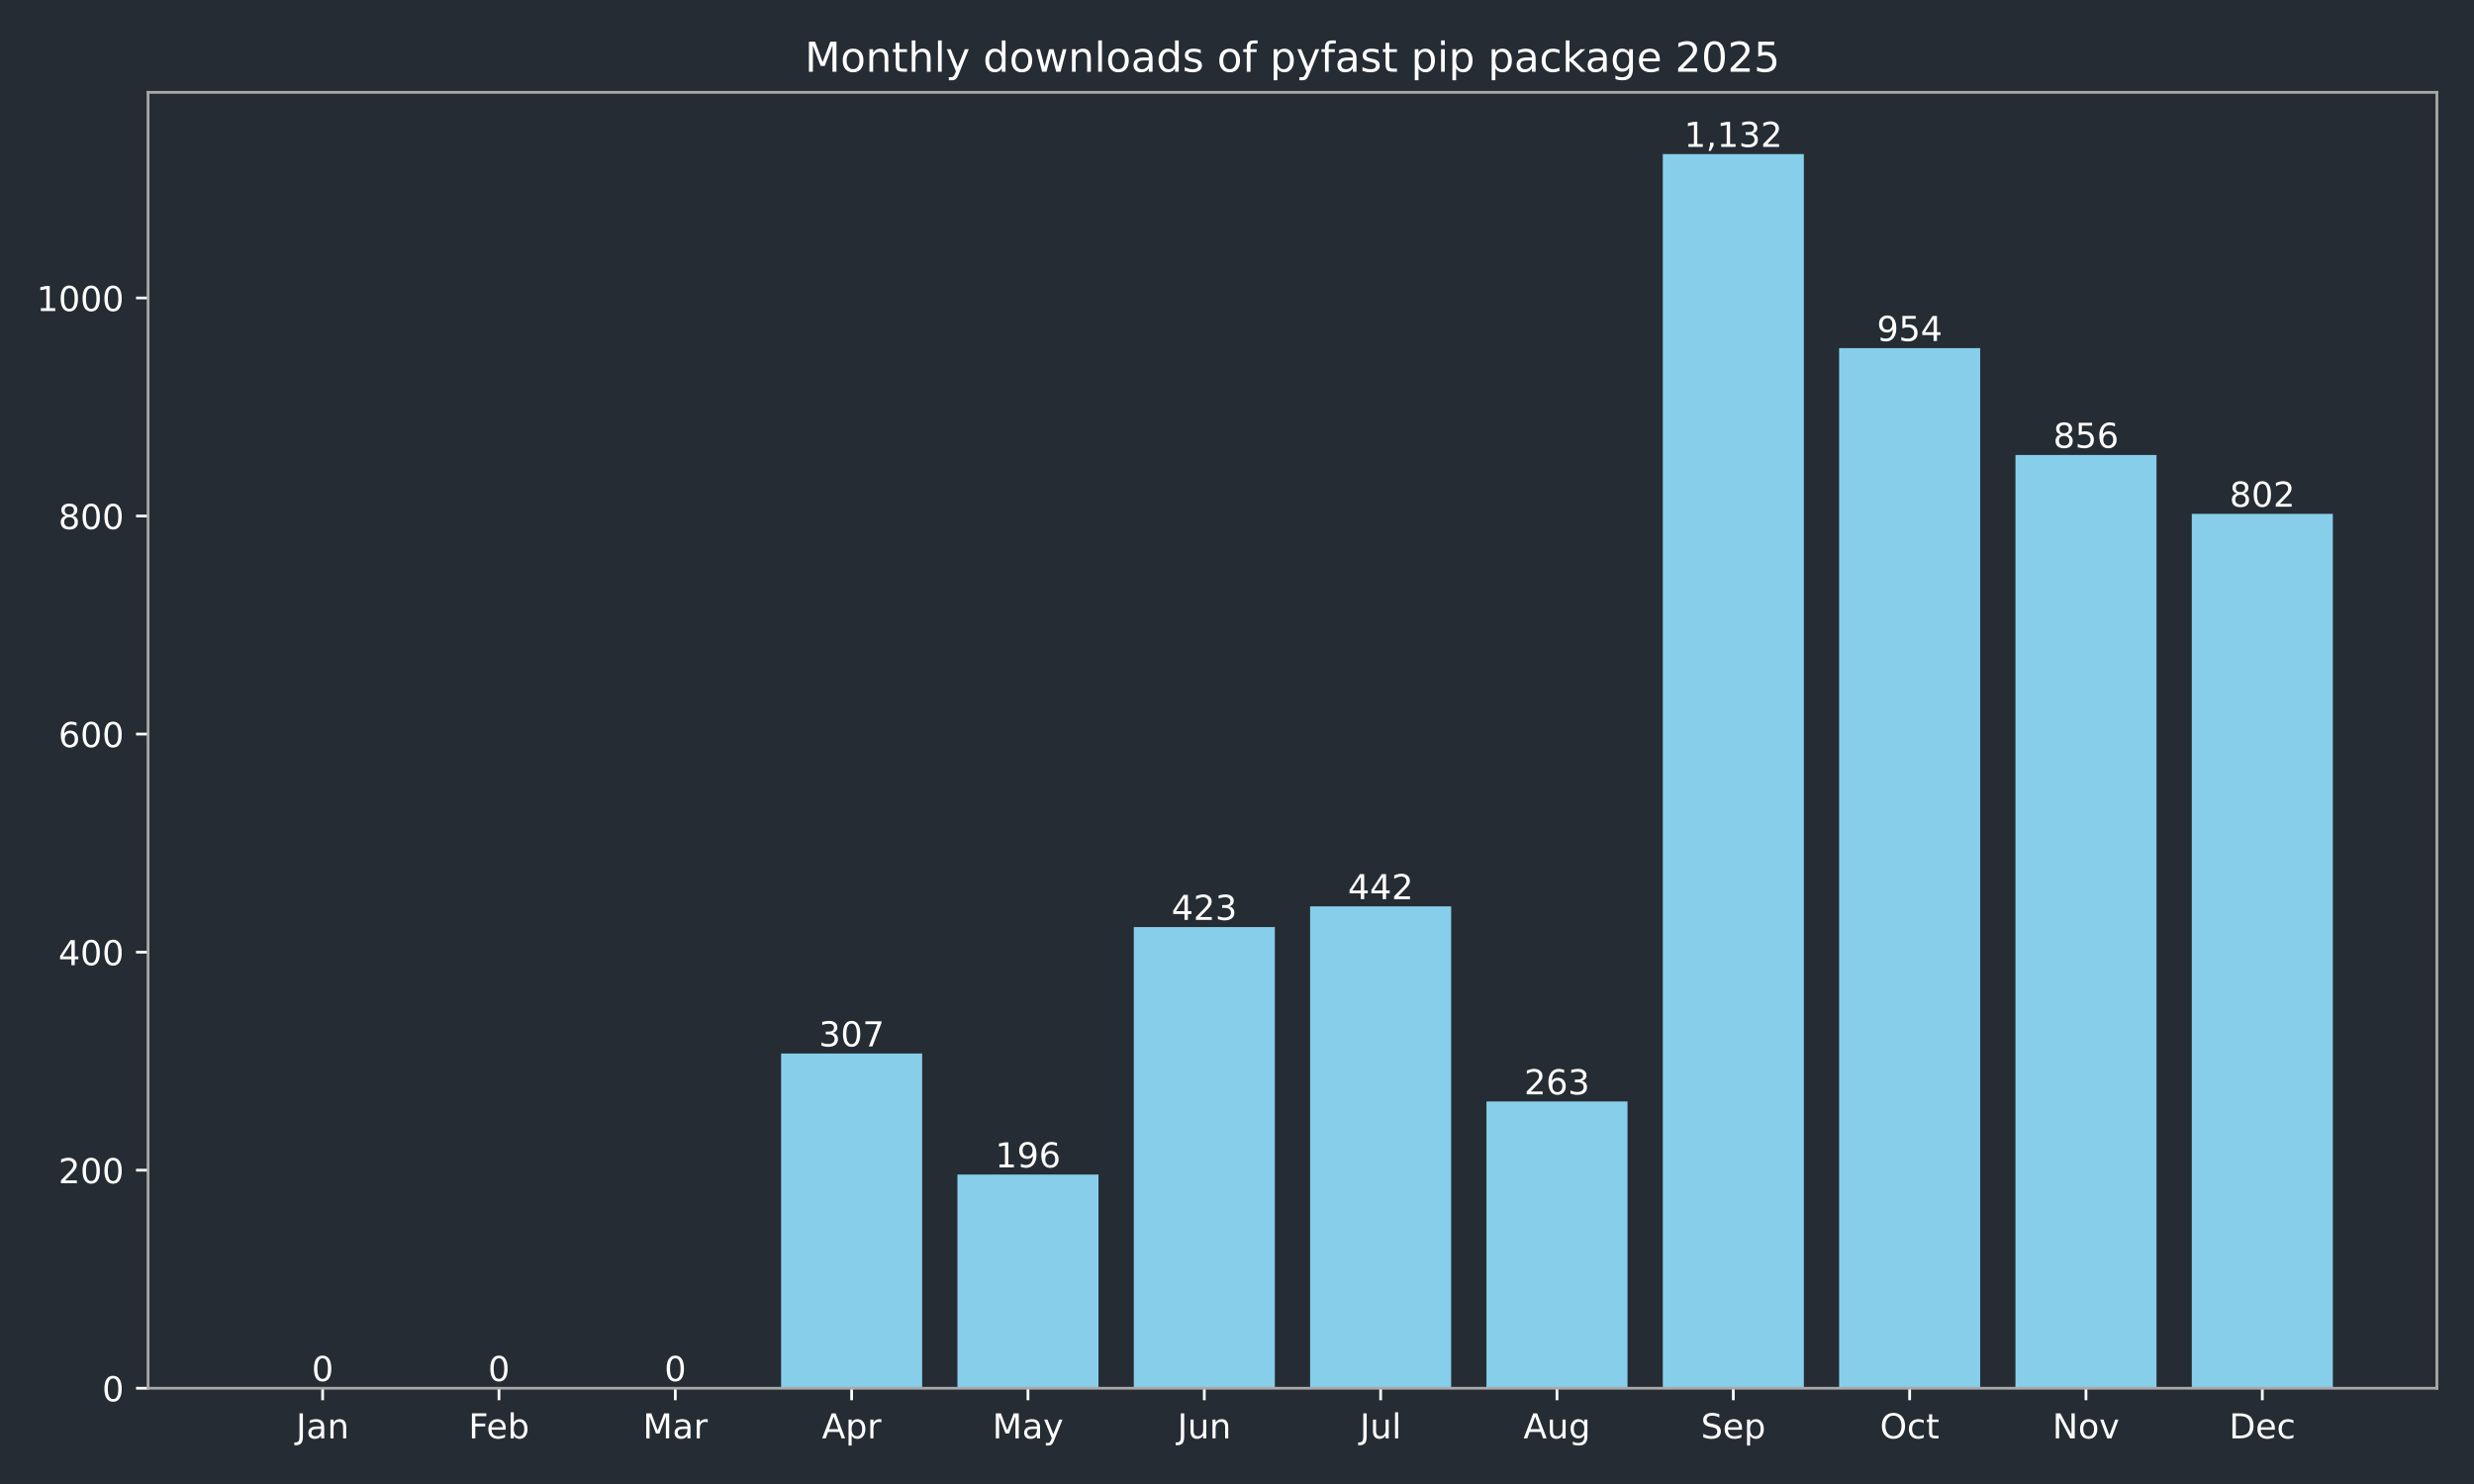
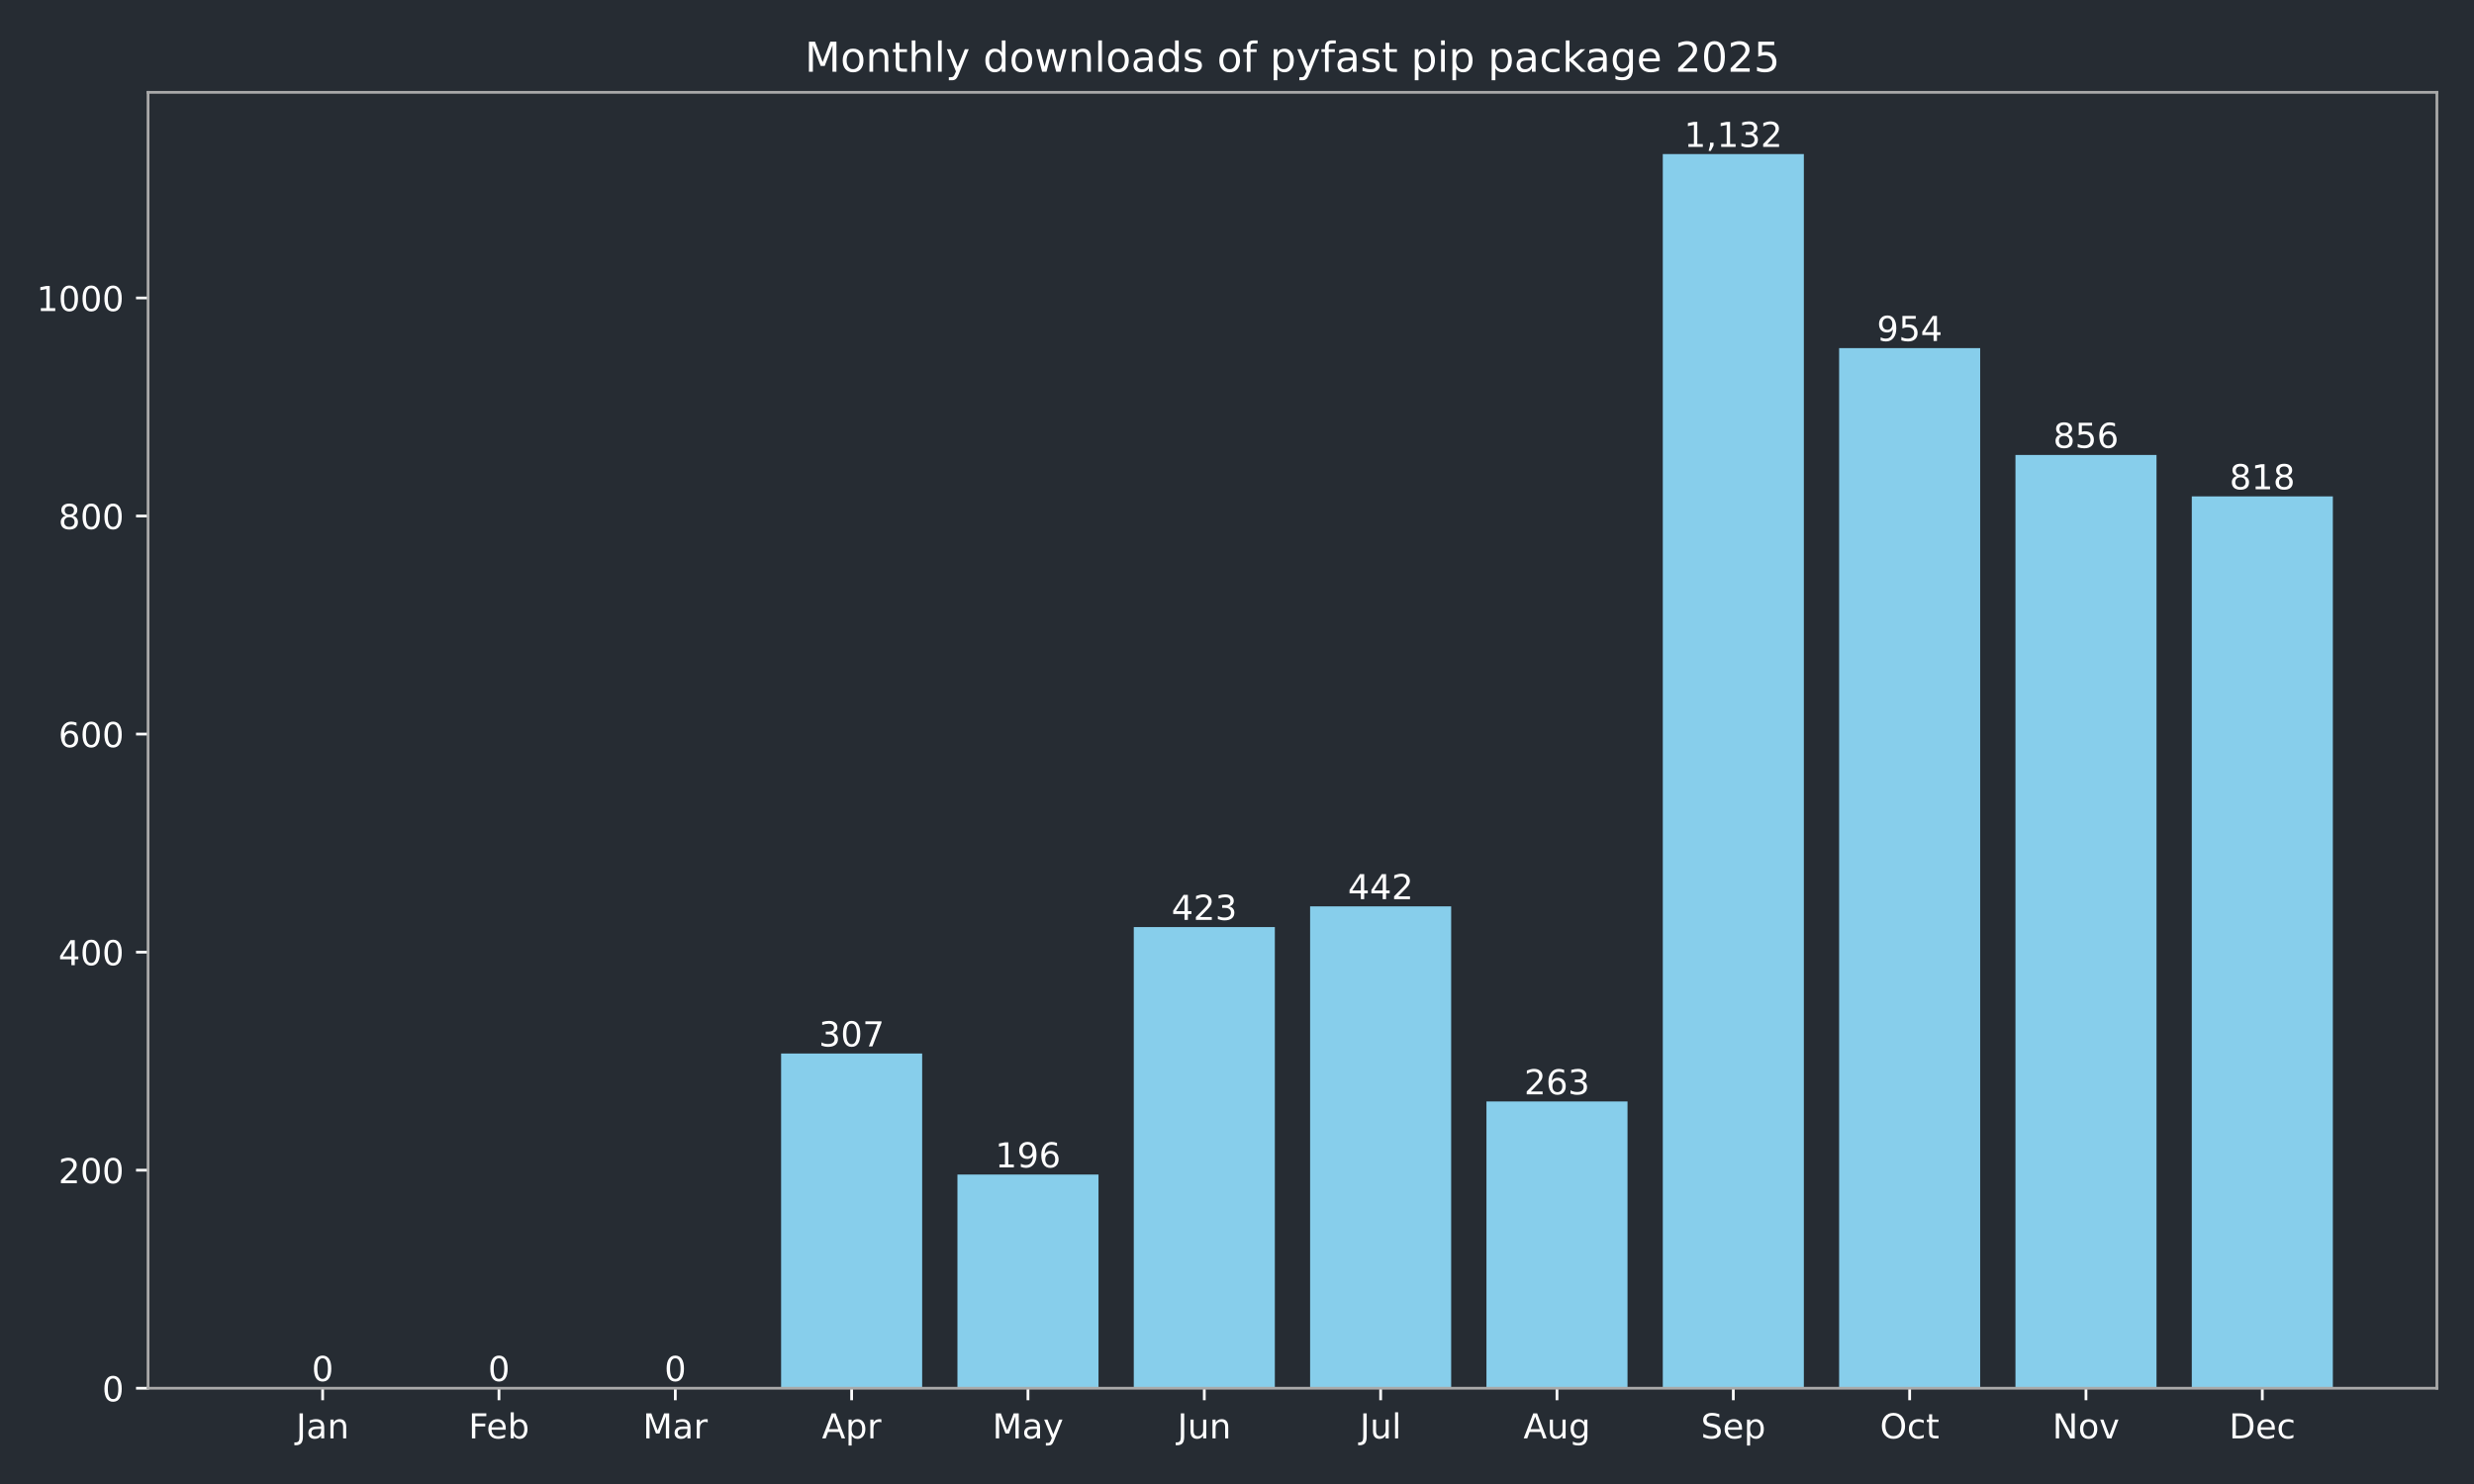
<svg xmlns="http://www.w3.org/2000/svg" xmlns:xlink="http://www.w3.org/1999/xlink" width="720pt" height="432pt" viewBox="0 0 720 432" version="1.1">
  <defs>
    <style type="text/css">*{stroke-linejoin: round; stroke-linecap: butt}</style>
  </defs>
  <g id="figure_1">
    <g id="patch_1">
      <path d="M 0 432  L 720 432  L 720 0  L 0 0  z " style="fill: #262c33" />
    </g>
    <g id="axes_1">
      <g id="patch_2">
        <path d="M 43.09 404.12  L 709.2 404.12  L 709.2 26.88  L 43.09 26.88  z " style="fill: #262c33" />
      </g>
      <g id="patch_3">
-         <path d="M 73.368 404.12  L 114.422 404.12  L 114.422 404.12  L 73.368 404.12  z " clip-path="url(#pf2324f46f2)" style="fill: #87ceeb" />
+         <path d="M 73.368 404.12  L 114.422 404.12  L 114.422 404.12  L 73.368 404.12  z " clip-path="url(#pce5c1bd20a)" style="fill: #87ceeb" />
      </g>
      <g id="patch_4">
-         <path d="M 124.686 404.12  L 165.74 404.12  L 165.74 404.12  L 124.686 404.12  z " clip-path="url(#pf2324f46f2)" style="fill: #87ceeb" />
+         <path d="M 124.686 404.12  L 165.74 404.12  L 165.74 404.12  L 124.686 404.12  z " clip-path="url(#pce5c1bd20a)" style="fill: #87ceeb" />
      </g>
      <g id="patch_5">
-         <path d="M 176.004 404.12  L 217.059 404.12  L 217.059 404.12  L 176.004 404.12  z " clip-path="url(#pf2324f46f2)" style="fill: #87ceeb" />
+         <path d="M 176.004 404.12  L 217.059 404.12  L 217.059 404.12  L 176.004 404.12  z " clip-path="url(#pce5c1bd20a)" style="fill: #87ceeb" />
      </g>
      <g id="patch_6">
-         <path d="M 227.322 404.12  L 268.377 404.12  L 268.377 306.684  L 227.322 306.684  z " clip-path="url(#pf2324f46f2)" style="fill: #87ceeb" />
+         <path d="M 227.322 404.12  L 268.377 404.12  L 268.377 306.684  L 227.322 306.684  z " clip-path="url(#pce5c1bd20a)" style="fill: #87ceeb" />
      </g>
      <g id="patch_7">
-         <path d="M 278.64 404.12  L 319.695 404.12  L 319.695 341.913  L 278.64 341.913  z " clip-path="url(#pf2324f46f2)" style="fill: #87ceeb" />
+         <path d="M 278.64 404.12  L 319.695 404.12  L 319.695 341.913  L 278.64 341.913  z " clip-path="url(#pce5c1bd20a)" style="fill: #87ceeb" />
      </g>
      <g id="patch_8">
-         <path d="M 329.959 404.12  L 371.013 404.12  L 371.013 269.868  L 329.959 269.868  z " clip-path="url(#pf2324f46f2)" style="fill: #87ceeb" />
+         <path d="M 329.959 404.12  L 371.013 404.12  L 371.013 269.868  L 329.959 269.868  z " clip-path="url(#pce5c1bd20a)" style="fill: #87ceeb" />
      </g>
      <g id="patch_9">
-         <path d="M 381.277 404.12  L 422.331 404.12  L 422.331 263.837  L 381.277 263.837  z " clip-path="url(#pf2324f46f2)" style="fill: #87ceeb" />
+         <path d="M 381.277 404.12  L 422.331 404.12  L 422.331 263.837  L 381.277 263.837  z " clip-path="url(#pce5c1bd20a)" style="fill: #87ceeb" />
      </g>
      <g id="patch_10">
-         <path d="M 432.595 404.12  L 473.65 404.12  L 473.65 320.649  L 432.595 320.649  z " clip-path="url(#pf2324f46f2)" style="fill: #87ceeb" />
+         <path d="M 432.595 404.12  L 473.65 404.12  L 473.65 320.649  L 432.595 320.649  z " clip-path="url(#pce5c1bd20a)" style="fill: #87ceeb" />
      </g>
      <g id="patch_11">
-         <path d="M 483.913 404.12  L 524.968 404.12  L 524.968 44.844  L 483.913 44.844  z " clip-path="url(#pf2324f46f2)" style="fill: #87ceeb" />
+         <path d="M 483.913 404.12  L 524.968 404.12  L 524.968 44.844  L 483.913 44.844  z " clip-path="url(#pce5c1bd20a)" style="fill: #87ceeb" />
      </g>
      <g id="patch_12">
-         <path d="M 535.231 404.12  L 576.286 404.12  L 576.286 101.338  L 535.231 101.338  z " clip-path="url(#pf2324f46f2)" style="fill: #87ceeb" />
+         <path d="M 535.231 404.12  L 576.286 404.12  L 576.286 101.338  L 535.231 101.338  z " clip-path="url(#pce5c1bd20a)" style="fill: #87ceeb" />
      </g>
      <g id="patch_13">
-         <path d="M 586.55 404.12  L 627.604 404.12  L 627.604 132.441  L 586.55 132.441  z " clip-path="url(#pf2324f46f2)" style="fill: #87ceeb" />
+         <path d="M 586.55 404.12  L 627.604 404.12  L 627.604 132.441  L 586.55 132.441  z " clip-path="url(#pce5c1bd20a)" style="fill: #87ceeb" />
      </g>
      <g id="patch_14">
-         <path d="M 637.868 404.12  L 678.922 404.12  L 678.922 149.58  L 637.868 149.58  z " clip-path="url(#pf2324f46f2)" style="fill: #87ceeb" />
+         <path d="M 637.868 404.12  L 678.922 404.12  L 678.922 144.502  L 637.868 144.502  z " clip-path="url(#pce5c1bd20a)" style="fill: #87ceeb" />
      </g>
      <g id="matplotlib.axis_1">
        <g id="xtick_1">
          <g id="line2d_1">
            <defs>
-               <path id="md613212a11" d="M 0 0  L 0 3.5  " style="stroke: #ffffff; stroke-width: 0.8" />
+               <path id="mf1050c927e" d="M 0 0  L 0 3.5  " style="stroke: #ffffff; stroke-width: 0.8" />
            </defs>
            <g>
-               <use xlink:href="#md613212a11" x="93.895" y="404.12" style="fill: #ffffff; stroke: #ffffff; stroke-width: 0.8" />
+               <use xlink:href="#mf1050c927e" x="93.895" y="404.12" style="fill: #ffffff; stroke: #ffffff; stroke-width: 0.8" />
            </g>
          </g>
          <g id="text_1">
            <g style="fill: #ffffff" transform="translate(86.18719 418.7184) scale(0.1 -0.1)">
              <defs>
                <path id="DejaVuSans-4a" d="M 628 4666  L 1259 4666  L 1259 325  Q 1259 -519 939 -900  Q 619 -1281 -91 -1281  L -331 -1281  L -331 -750  L -134 -750  Q 284 -750 456 -515  Q 628 -281 628 325  L 628 4666  z " transform="scale(0.015625)" />
                <path id="DejaVuSans-61" d="M 2194 1759  Q 1497 1759 1228 1600  Q 959 1441 959 1056  Q 959 750 1161 570  Q 1363 391 1709 391  Q 2188 391 2477 730  Q 2766 1069 2766 1631  L 2766 1759  L 2194 1759  z M 3341 1997  L 3341 0  L 2766 0  L 2766 531  Q 2569 213 2275 61  Q 1981 -91 1556 -91  Q 1019 -91 701 211  Q 384 513 384 1019  Q 384 1609 779 1909  Q 1175 2209 1959 2209  L 2766 2209  L 2766 2266  Q 2766 2663 2505 2880  Q 2244 3097 1772 3097  Q 1472 3097 1187 3025  Q 903 2953 641 2809  L 641 3341  Q 956 3463 1253 3523  Q 1550 3584 1831 3584  Q 2591 3584 2966 3190  Q 3341 2797 3341 1997  z " transform="scale(0.015625)" />
                <path id="DejaVuSans-6e" d="M 3513 2113  L 3513 0  L 2938 0  L 2938 2094  Q 2938 2591 2744 2837  Q 2550 3084 2163 3084  Q 1697 3084 1428 2787  Q 1159 2491 1159 1978  L 1159 0  L 581 0  L 581 3500  L 1159 3500  L 1159 2956  Q 1366 3272 1645 3428  Q 1925 3584 2291 3584  Q 2894 3584 3203 3211  Q 3513 2838 3513 2113  z " transform="scale(0.015625)" />
              </defs>
              <use xlink:href="#DejaVuSans-4a" />
              <use xlink:href="#DejaVuSans-61" transform="translate(29.49219 0)" />
              <use xlink:href="#DejaVuSans-6e" transform="translate(90.77148 0)" />
            </g>
          </g>
        </g>
        <g id="xtick_2">
          <g id="line2d_2">
            <g>
-               <use xlink:href="#md613212a11" x="145.213" y="404.12" style="fill: #ffffff; stroke: #ffffff; stroke-width: 0.8" />
+               <use xlink:href="#mf1050c927e" x="145.213" y="404.12" style="fill: #ffffff; stroke: #ffffff; stroke-width: 0.8" />
            </g>
          </g>
          <g id="text_2">
            <g style="fill: #ffffff" transform="translate(136.3616 418.7184) scale(0.1 -0.1)">
              <defs>
                <path id="DejaVuSans-46" d="M 628 4666  L 3309 4666  L 3309 4134  L 1259 4134  L 1259 2759  L 3109 2759  L 3109 2228  L 1259 2228  L 1259 0  L 628 0  L 628 4666  z " transform="scale(0.015625)" />
                <path id="DejaVuSans-65" d="M 3597 1894  L 3597 1613  L 953 1613  Q 991 1019 1311 708  Q 1631 397 2203 397  Q 2534 397 2845 478  Q 3156 559 3463 722  L 3463 178  Q 3153 47 2828 -22  Q 2503 -91 2169 -91  Q 1331 -91 842 396  Q 353 884 353 1716  Q 353 2575 817 3079  Q 1281 3584 2069 3584  Q 2775 3584 3186 3129  Q 3597 2675 3597 1894  z M 3022 2063  Q 3016 2534 2758 2815  Q 2500 3097 2075 3097  Q 1594 3097 1305 2825  Q 1016 2553 972 2059  L 3022 2063  z " transform="scale(0.015625)" />
                <path id="DejaVuSans-62" d="M 3116 1747  Q 3116 2381 2855 2742  Q 2594 3103 2138 3103  Q 1681 3103 1420 2742  Q 1159 2381 1159 1747  Q 1159 1113 1420 752  Q 1681 391 2138 391  Q 2594 391 2855 752  Q 3116 1113 3116 1747  z M 1159 2969  Q 1341 3281 1617 3432  Q 1894 3584 2278 3584  Q 2916 3584 3314 3078  Q 3713 2572 3713 1747  Q 3713 922 3314 415  Q 2916 -91 2278 -91  Q 1894 -91 1617 61  Q 1341 213 1159 525  L 1159 0  L 581 0  L 581 4863  L 1159 4863  L 1159 2969  z " transform="scale(0.015625)" />
              </defs>
              <use xlink:href="#DejaVuSans-46" />
              <use xlink:href="#DejaVuSans-65" transform="translate(52.01953 0)" />
              <use xlink:href="#DejaVuSans-62" transform="translate(113.543 0)" />
            </g>
          </g>
        </g>
        <g id="xtick_3">
          <g id="line2d_3">
            <g>
-               <use xlink:href="#md613212a11" x="196.531" y="404.12" style="fill: #ffffff; stroke: #ffffff; stroke-width: 0.8" />
+               <use xlink:href="#mf1050c927e" x="196.531" y="404.12" style="fill: #ffffff; stroke: #ffffff; stroke-width: 0.8" />
            </g>
          </g>
          <g id="text_3">
            <g style="fill: #ffffff" transform="translate(187.0978 418.7184) scale(0.1 -0.1)">
              <defs>
                <path id="DejaVuSans-4d" d="M 628 4666  L 1569 4666  L 2759 1491  L 3956 4666  L 4897 4666  L 4897 0  L 4281 0  L 4281 4097  L 3078 897  L 2444 897  L 1241 4097  L 1241 0  L 628 0  L 628 4666  z " transform="scale(0.015625)" />
                <path id="DejaVuSans-72" d="M 2631 2963  Q 2534 3019 2420 3045  Q 2306 3072 2169 3072  Q 1681 3072 1420 2755  Q 1159 2438 1159 1844  L 1159 0  L 581 0  L 581 3500  L 1159 3500  L 1159 2956  Q 1341 3275 1631 3429  Q 1922 3584 2338 3584  Q 2397 3584 2469 3576  Q 2541 3569 2628 3553  L 2631 2963  z " transform="scale(0.015625)" />
              </defs>
              <use xlink:href="#DejaVuSans-4d" />
              <use xlink:href="#DejaVuSans-61" transform="translate(86.2793 0)" />
              <use xlink:href="#DejaVuSans-72" transform="translate(147.5586 0)" />
            </g>
          </g>
        </g>
        <g id="xtick_4">
          <g id="line2d_4">
            <g>
-               <use xlink:href="#md613212a11" x="247.85" y="404.12" style="fill: #ffffff; stroke: #ffffff; stroke-width: 0.8" />
+               <use xlink:href="#mf1050c927e" x="247.85" y="404.12" style="fill: #ffffff; stroke: #ffffff; stroke-width: 0.8" />
            </g>
          </g>
          <g id="text_4">
            <g style="fill: #ffffff" transform="translate(239.1995 418.7184) scale(0.1 -0.1)">
              <defs>
                <path id="DejaVuSans-41" d="M 2188 4044  L 1331 1722  L 3047 1722  L 2188 4044  z M 1831 4666  L 2547 4666  L 4325 0  L 3669 0  L 3244 1197  L 1141 1197  L 716 0  L 50 0  L 1831 4666  z " transform="scale(0.015625)" />
                <path id="DejaVuSans-70" d="M 1159 525  L 1159 -1331  L 581 -1331  L 581 3500  L 1159 3500  L 1159 2969  Q 1341 3281 1617 3432  Q 1894 3584 2278 3584  Q 2916 3584 3314 3078  Q 3713 2572 3713 1747  Q 3713 922 3314 415  Q 2916 -91 2278 -91  Q 1894 -91 1617 61  Q 1341 213 1159 525  z M 3116 1747  Q 3116 2381 2855 2742  Q 2594 3103 2138 3103  Q 1681 3103 1420 2742  Q 1159 2381 1159 1747  Q 1159 1113 1420 752  Q 1681 391 2138 391  Q 2594 391 2855 752  Q 3116 1113 3116 1747  z " transform="scale(0.015625)" />
              </defs>
              <use xlink:href="#DejaVuSans-41" />
              <use xlink:href="#DejaVuSans-70" transform="translate(68.4082 0)" />
              <use xlink:href="#DejaVuSans-72" transform="translate(131.8848 0)" />
            </g>
          </g>
        </g>
        <g id="xtick_5">
          <g id="line2d_5">
            <g>
-               <use xlink:href="#md613212a11" x="299.168" y="404.12" style="fill: #ffffff; stroke: #ffffff; stroke-width: 0.8" />
+               <use xlink:href="#mf1050c927e" x="299.168" y="404.12" style="fill: #ffffff; stroke: #ffffff; stroke-width: 0.8" />
            </g>
          </g>
          <g id="text_5">
            <g style="fill: #ffffff" transform="translate(288.8302 418.7184) scale(0.1 -0.1)">
              <defs>
                <path id="DejaVuSans-79" d="M 2059 -325  Q 1816 -950 1584 -1140  Q 1353 -1331 966 -1331  L 506 -1331  L 506 -850  L 844 -850  Q 1081 -850 1212 -737  Q 1344 -625 1503 -206  L 1606 56  L 191 3500  L 800 3500  L 1894 763  L 2988 3500  L 3597 3500  L 2059 -325  z " transform="scale(0.015625)" />
              </defs>
              <use xlink:href="#DejaVuSans-4d" />
              <use xlink:href="#DejaVuSans-61" transform="translate(86.2793 0)" />
              <use xlink:href="#DejaVuSans-79" transform="translate(147.5586 0)" />
            </g>
          </g>
        </g>
        <g id="xtick_6">
          <g id="line2d_6">
            <g>
-               <use xlink:href="#md613212a11" x="350.486" y="404.12" style="fill: #ffffff; stroke: #ffffff; stroke-width: 0.8" />
+               <use xlink:href="#mf1050c927e" x="350.486" y="404.12" style="fill: #ffffff; stroke: #ffffff; stroke-width: 0.8" />
            </g>
          </g>
          <g id="text_6">
            <g style="fill: #ffffff" transform="translate(342.6734 418.7184) scale(0.1 -0.1)">
              <defs>
                <path id="DejaVuSans-75" d="M 544 1381  L 544 3500  L 1119 3500  L 1119 1403  Q 1119 906 1312 657  Q 1506 409 1894 409  Q 2359 409 2629 706  Q 2900 1003 2900 1516  L 2900 3500  L 3475 3500  L 3475 0  L 2900 0  L 2900 538  Q 2691 219 2414 64  Q 2138 -91 1772 -91  Q 1169 -91 856 284  Q 544 659 544 1381  z M 1991 3584  L 1991 3584  z " transform="scale(0.015625)" />
              </defs>
              <use xlink:href="#DejaVuSans-4a" />
              <use xlink:href="#DejaVuSans-75" transform="translate(29.49219 0)" />
              <use xlink:href="#DejaVuSans-6e" transform="translate(92.87109 0)" />
            </g>
          </g>
        </g>
        <g id="xtick_7">
          <g id="line2d_7">
            <g>
-               <use xlink:href="#md613212a11" x="401.804" y="404.12" style="fill: #ffffff; stroke: #ffffff; stroke-width: 0.8" />
+               <use xlink:href="#mf1050c927e" x="401.804" y="404.12" style="fill: #ffffff; stroke: #ffffff; stroke-width: 0.8" />
            </g>
          </g>
          <g id="text_7">
            <g style="fill: #ffffff" transform="translate(395.7713 418.7184) scale(0.1 -0.1)">
              <defs>
                <path id="DejaVuSans-6c" d="M 603 4863  L 1178 4863  L 1178 0  L 603 0  L 603 4863  z " transform="scale(0.015625)" />
              </defs>
              <use xlink:href="#DejaVuSans-4a" />
              <use xlink:href="#DejaVuSans-75" transform="translate(29.49219 0)" />
              <use xlink:href="#DejaVuSans-6c" transform="translate(92.87109 0)" />
            </g>
          </g>
        </g>
        <g id="xtick_8">
          <g id="line2d_8">
            <g>
-               <use xlink:href="#md613212a11" x="453.122" y="404.12" style="fill: #ffffff; stroke: #ffffff; stroke-width: 0.8" />
+               <use xlink:href="#mf1050c927e" x="453.122" y="404.12" style="fill: #ffffff; stroke: #ffffff; stroke-width: 0.8" />
            </g>
          </g>
          <g id="text_8">
            <g style="fill: #ffffff" transform="translate(443.359 418.7184) scale(0.1 -0.1)">
              <defs>
                <path id="DejaVuSans-67" d="M 2906 1791  Q 2906 2416 2648 2759  Q 2391 3103 1925 3103  Q 1463 3103 1205 2759  Q 947 2416 947 1791  Q 947 1169 1205 825  Q 1463 481 1925 481  Q 2391 481 2648 825  Q 2906 1169 2906 1791  z M 3481 434  Q 3481 -459 3084 -895  Q 2688 -1331 1869 -1331  Q 1566 -1331 1297 -1286  Q 1028 -1241 775 -1147  L 775 -588  Q 1028 -725 1275 -790  Q 1522 -856 1778 -856  Q 2344 -856 2625 -561  Q 2906 -266 2906 331  L 2906 616  Q 2728 306 2450 153  Q 2172 0 1784 0  Q 1141 0 747 490  Q 353 981 353 1791  Q 353 2603 747 3093  Q 1141 3584 1784 3584  Q 2172 3584 2450 3431  Q 2728 3278 2906 2969  L 2906 3500  L 3481 3500  L 3481 434  z " transform="scale(0.015625)" />
              </defs>
              <use xlink:href="#DejaVuSans-41" />
              <use xlink:href="#DejaVuSans-75" transform="translate(68.4082 0)" />
              <use xlink:href="#DejaVuSans-67" transform="translate(131.7871 0)" />
            </g>
          </g>
        </g>
        <g id="xtick_9">
          <g id="line2d_9">
            <g>
-               <use xlink:href="#md613212a11" x="504.44" y="404.12" style="fill: #ffffff; stroke: #ffffff; stroke-width: 0.8" />
+               <use xlink:href="#mf1050c927e" x="504.44" y="404.12" style="fill: #ffffff; stroke: #ffffff; stroke-width: 0.8" />
            </g>
          </g>
          <g id="text_9">
            <g style="fill: #ffffff" transform="translate(495.0155 418.7184) scale(0.1 -0.1)">
              <defs>
                <path id="DejaVuSans-53" d="M 3425 4513  L 3425 3897  Q 3066 4069 2747 4153  Q 2428 4238 2131 4238  Q 1616 4238 1336 4038  Q 1056 3838 1056 3469  Q 1056 3159 1242 3001  Q 1428 2844 1947 2747  L 2328 2669  Q 3034 2534 3370 2195  Q 3706 1856 3706 1288  Q 3706 609 3251 259  Q 2797 -91 1919 -91  Q 1588 -91 1214 -16  Q 841 59 441 206  L 441 856  Q 825 641 1194 531  Q 1563 422 1919 422  Q 2459 422 2753 634  Q 3047 847 3047 1241  Q 3047 1584 2836 1778  Q 2625 1972 2144 2069  L 1759 2144  Q 1053 2284 737 2584  Q 422 2884 422 3419  Q 422 4038 858 4394  Q 1294 4750 2059 4750  Q 2388 4750 2728 4690  Q 3069 4631 3425 4513  z " transform="scale(0.015625)" />
              </defs>
              <use xlink:href="#DejaVuSans-53" />
              <use xlink:href="#DejaVuSans-65" transform="translate(63.47656 0)" />
              <use xlink:href="#DejaVuSans-70" transform="translate(125 0)" />
            </g>
          </g>
        </g>
        <g id="xtick_10">
          <g id="line2d_10">
            <g>
-               <use xlink:href="#md613212a11" x="555.759" y="404.12" style="fill: #ffffff; stroke: #ffffff; stroke-width: 0.8" />
+               <use xlink:href="#mf1050c927e" x="555.759" y="404.12" style="fill: #ffffff; stroke: #ffffff; stroke-width: 0.8" />
            </g>
          </g>
          <g id="text_10">
            <g style="fill: #ffffff" transform="translate(547.1133 418.7184) scale(0.1 -0.1)">
              <defs>
                <path id="DejaVuSans-4f" d="M 2522 4238  Q 1834 4238 1429 3725  Q 1025 3213 1025 2328  Q 1025 1447 1429 934  Q 1834 422 2522 422  Q 3209 422 3611 934  Q 4013 1447 4013 2328  Q 4013 3213 3611 3725  Q 3209 4238 2522 4238  z M 2522 4750  Q 3503 4750 4090 4092  Q 4678 3434 4678 2328  Q 4678 1225 4090 567  Q 3503 -91 2522 -91  Q 1538 -91 948 565  Q 359 1222 359 2328  Q 359 3434 948 4092  Q 1538 4750 2522 4750  z " transform="scale(0.015625)" />
                <path id="DejaVuSans-63" d="M 3122 3366  L 3122 2828  Q 2878 2963 2633 3030  Q 2388 3097 2138 3097  Q 1578 3097 1268 2742  Q 959 2388 959 1747  Q 959 1106 1268 751  Q 1578 397 2138 397  Q 2388 397 2633 464  Q 2878 531 3122 666  L 3122 134  Q 2881 22 2623 -34  Q 2366 -91 2075 -91  Q 1284 -91 818 406  Q 353 903 353 1747  Q 353 2603 823 3093  Q 1294 3584 2113 3584  Q 2378 3584 2631 3529  Q 2884 3475 3122 3366  z " transform="scale(0.015625)" />
                <path id="DejaVuSans-74" d="M 1172 4494  L 1172 3500  L 2356 3500  L 2356 3053  L 1172 3053  L 1172 1153  Q 1172 725 1289 603  Q 1406 481 1766 481  L 2356 481  L 2356 0  L 1766 0  Q 1100 0 847 248  Q 594 497 594 1153  L 594 3053  L 172 3053  L 172 3500  L 594 3500  L 594 4494  L 1172 4494  z " transform="scale(0.015625)" />
              </defs>
              <use xlink:href="#DejaVuSans-4f" />
              <use xlink:href="#DejaVuSans-63" transform="translate(78.71094 0)" />
              <use xlink:href="#DejaVuSans-74" transform="translate(133.6914 0)" />
            </g>
          </g>
        </g>
        <g id="xtick_11">
          <g id="line2d_11">
            <g>
-               <use xlink:href="#md613212a11" x="607.077" y="404.12" style="fill: #ffffff; stroke: #ffffff; stroke-width: 0.8" />
+               <use xlink:href="#mf1050c927e" x="607.077" y="404.12" style="fill: #ffffff; stroke: #ffffff; stroke-width: 0.8" />
            </g>
          </g>
          <g id="text_11">
            <g style="fill: #ffffff" transform="translate(597.3174 418.7184) scale(0.1 -0.1)">
              <defs>
                <path id="DejaVuSans-4e" d="M 628 4666  L 1478 4666  L 3547 763  L 3547 4666  L 4159 4666  L 4159 0  L 3309 0  L 1241 3903  L 1241 0  L 628 0  L 628 4666  z " transform="scale(0.015625)" />
                <path id="DejaVuSans-6f" d="M 1959 3097  Q 1497 3097 1228 2736  Q 959 2375 959 1747  Q 959 1119 1226 758  Q 1494 397 1959 397  Q 2419 397 2687 759  Q 2956 1122 2956 1747  Q 2956 2369 2687 2733  Q 2419 3097 1959 3097  z M 1959 3584  Q 2709 3584 3137 3096  Q 3566 2609 3566 1747  Q 3566 888 3137 398  Q 2709 -91 1959 -91  Q 1206 -91 779 398  Q 353 888 353 1747  Q 353 2609 779 3096  Q 1206 3584 1959 3584  z " transform="scale(0.015625)" />
                <path id="DejaVuSans-76" d="M 191 3500  L 800 3500  L 1894 563  L 2988 3500  L 3597 3500  L 2284 0  L 1503 0  L 191 3500  z " transform="scale(0.015625)" />
              </defs>
              <use xlink:href="#DejaVuSans-4e" />
              <use xlink:href="#DejaVuSans-6f" transform="translate(74.80469 0)" />
              <use xlink:href="#DejaVuSans-76" transform="translate(135.9863 0)" />
            </g>
          </g>
        </g>
        <g id="xtick_12">
          <g id="line2d_12">
            <g>
-               <use xlink:href="#md613212a11" x="658.395" y="404.12" style="fill: #ffffff; stroke: #ffffff; stroke-width: 0.8" />
+               <use xlink:href="#mf1050c927e" x="658.395" y="404.12" style="fill: #ffffff; stroke: #ffffff; stroke-width: 0.8" />
            </g>
          </g>
          <g id="text_12">
            <g style="fill: #ffffff" transform="translate(648.7192 418.7184) scale(0.1 -0.1)">
              <defs>
                <path id="DejaVuSans-44" d="M 1259 4147  L 1259 519  L 2022 519  Q 2988 519 3436 956  Q 3884 1394 3884 2338  Q 3884 3275 3436 3711  Q 2988 4147 2022 4147  L 1259 4147  z M 628 4666  L 1925 4666  Q 3281 4666 3915 4102  Q 4550 3538 4550 2338  Q 4550 1131 3912 565  Q 3275 0 1925 0  L 628 0  L 628 4666  z " transform="scale(0.015625)" />
              </defs>
              <use xlink:href="#DejaVuSans-44" />
              <use xlink:href="#DejaVuSans-65" transform="translate(77.00195 0)" />
              <use xlink:href="#DejaVuSans-63" transform="translate(138.5254 0)" />
            </g>
          </g>
        </g>
      </g>
      <g id="matplotlib.axis_2">
        <g id="ytick_1">
          <g id="line2d_13">
            <defs>
-               <path id="mf0f38f5469" d="M 0 0  L -3.5 0  " style="stroke: #ffffff; stroke-width: 0.8" />
+               <path id="m1887828b13" d="M 0 0  L -3.5 0  " style="stroke: #ffffff; stroke-width: 0.8" />
            </defs>
            <g>
-               <use xlink:href="#mf0f38f5469" x="43.09" y="404.12" style="fill: #ffffff; stroke: #ffffff; stroke-width: 0.8" />
+               <use xlink:href="#m1887828b13" x="43.09" y="404.12" style="fill: #ffffff; stroke: #ffffff; stroke-width: 0.8" />
            </g>
          </g>
          <g id="text_13">
            <g style="fill: #ffffff" transform="translate(29.7275 407.9192) scale(0.1 -0.1)">
              <defs>
                <path id="DejaVuSans-30" d="M 2034 4250  Q 1547 4250 1301 3770  Q 1056 3291 1056 2328  Q 1056 1369 1301 889  Q 1547 409 2034 409  Q 2525 409 2770 889  Q 3016 1369 3016 2328  Q 3016 3291 2770 3770  Q 2525 4250 2034 4250  z M 2034 4750  Q 2819 4750 3233 4129  Q 3647 3509 3647 2328  Q 3647 1150 3233 529  Q 2819 -91 2034 -91  Q 1250 -91 836 529  Q 422 1150 422 2328  Q 422 3509 836 4129  Q 1250 4750 2034 4750  z " transform="scale(0.015625)" />
              </defs>
              <use xlink:href="#DejaVuSans-30" />
            </g>
          </g>
        </g>
        <g id="ytick_2">
          <g id="line2d_14">
            <g>
-               <use xlink:href="#mf0f38f5469" x="43.09" y="340.644" style="fill: #ffffff; stroke: #ffffff; stroke-width: 0.8" />
+               <use xlink:href="#m1887828b13" x="43.09" y="340.644" style="fill: #ffffff; stroke: #ffffff; stroke-width: 0.8" />
            </g>
          </g>
          <g id="text_14">
            <g style="fill: #ffffff" transform="translate(17.0025 344.4429) scale(0.1 -0.1)">
              <defs>
                <path id="DejaVuSans-32" d="M 1228 531  L 3431 531  L 3431 0  L 469 0  L 469 531  Q 828 903 1448 1529  Q 2069 2156 2228 2338  Q 2531 2678 2651 2914  Q 2772 3150 2772 3378  Q 2772 3750 2511 3984  Q 2250 4219 1831 4219  Q 1534 4219 1204 4116  Q 875 4013 500 3803  L 500 4441  Q 881 4594 1212 4672  Q 1544 4750 1819 4750  Q 2544 4750 2975 4387  Q 3406 4025 3406 3419  Q 3406 3131 3298 2873  Q 3191 2616 2906 2266  Q 2828 2175 2409 1742  Q 1991 1309 1228 531  z " transform="scale(0.015625)" />
              </defs>
              <use xlink:href="#DejaVuSans-32" />
              <use xlink:href="#DejaVuSans-30" transform="translate(63.62305 0)" />
              <use xlink:href="#DejaVuSans-30" transform="translate(127.2461 0)" />
            </g>
          </g>
        </g>
        <g id="ytick_3">
          <g id="line2d_15">
            <g>
-               <use xlink:href="#mf0f38f5469" x="43.09" y="277.167" style="fill: #ffffff; stroke: #ffffff; stroke-width: 0.8" />
+               <use xlink:href="#m1887828b13" x="43.09" y="277.167" style="fill: #ffffff; stroke: #ffffff; stroke-width: 0.8" />
            </g>
          </g>
          <g id="text_15">
            <g style="fill: #ffffff" transform="translate(17.0025 280.9665) scale(0.1 -0.1)">
              <defs>
                <path id="DejaVuSans-34" d="M 2419 4116  L 825 1625  L 2419 1625  L 2419 4116  z M 2253 4666  L 3047 4666  L 3047 1625  L 3713 1625  L 3713 1100  L 3047 1100  L 3047 0  L 2419 0  L 2419 1100  L 313 1100  L 313 1709  L 2253 4666  z " transform="scale(0.015625)" />
              </defs>
              <use xlink:href="#DejaVuSans-34" />
              <use xlink:href="#DejaVuSans-30" transform="translate(63.62305 0)" />
              <use xlink:href="#DejaVuSans-30" transform="translate(127.2461 0)" />
            </g>
          </g>
        </g>
        <g id="ytick_4">
          <g id="line2d_16">
            <g>
-               <use xlink:href="#mf0f38f5469" x="43.09" y="213.691" style="fill: #ffffff; stroke: #ffffff; stroke-width: 0.8" />
+               <use xlink:href="#m1887828b13" x="43.09" y="213.691" style="fill: #ffffff; stroke: #ffffff; stroke-width: 0.8" />
            </g>
          </g>
          <g id="text_16">
            <g style="fill: #ffffff" transform="translate(17.0025 217.4901) scale(0.1 -0.1)">
              <defs>
                <path id="DejaVuSans-36" d="M 2113 2584  Q 1688 2584 1439 2293  Q 1191 2003 1191 1497  Q 1191 994 1439 701  Q 1688 409 2113 409  Q 2538 409 2786 701  Q 3034 994 3034 1497  Q 3034 2003 2786 2293  Q 2538 2584 2113 2584  z M 3366 4563  L 3366 3988  Q 3128 4100 2886 4159  Q 2644 4219 2406 4219  Q 1781 4219 1451 3797  Q 1122 3375 1075 2522  Q 1259 2794 1537 2939  Q 1816 3084 2150 3084  Q 2853 3084 3261 2657  Q 3669 2231 3669 1497  Q 3669 778 3244 343  Q 2819 -91 2113 -91  Q 1303 -91 875 529  Q 447 1150 447 2328  Q 447 3434 972 4092  Q 1497 4750 2381 4750  Q 2619 4750 2861 4703  Q 3103 4656 3366 4563  z " transform="scale(0.015625)" />
              </defs>
              <use xlink:href="#DejaVuSans-36" />
              <use xlink:href="#DejaVuSans-30" transform="translate(63.62305 0)" />
              <use xlink:href="#DejaVuSans-30" transform="translate(127.2461 0)" />
            </g>
          </g>
        </g>
        <g id="ytick_5">
          <g id="line2d_17">
            <g>
-               <use xlink:href="#mf0f38f5469" x="43.09" y="150.215" style="fill: #ffffff; stroke: #ffffff; stroke-width: 0.8" />
+               <use xlink:href="#m1887828b13" x="43.09" y="150.215" style="fill: #ffffff; stroke: #ffffff; stroke-width: 0.8" />
            </g>
          </g>
          <g id="text_17">
            <g style="fill: #ffffff" transform="translate(17.0025 154.0138) scale(0.1 -0.1)">
              <defs>
                <path id="DejaVuSans-38" d="M 2034 2216  Q 1584 2216 1326 1975  Q 1069 1734 1069 1313  Q 1069 891 1326 650  Q 1584 409 2034 409  Q 2484 409 2743 651  Q 3003 894 3003 1313  Q 3003 1734 2745 1975  Q 2488 2216 2034 2216  z M 1403 2484  Q 997 2584 770 2862  Q 544 3141 544 3541  Q 544 4100 942 4425  Q 1341 4750 2034 4750  Q 2731 4750 3128 4425  Q 3525 4100 3525 3541  Q 3525 3141 3298 2862  Q 3072 2584 2669 2484  Q 3125 2378 3379 2068  Q 3634 1759 3634 1313  Q 3634 634 3220 271  Q 2806 -91 2034 -91  Q 1263 -91 848 271  Q 434 634 434 1313  Q 434 1759 690 2068  Q 947 2378 1403 2484  z M 1172 3481  Q 1172 3119 1398 2916  Q 1625 2713 2034 2713  Q 2441 2713 2670 2916  Q 2900 3119 2900 3481  Q 2900 3844 2670 4047  Q 2441 4250 2034 4250  Q 1625 4250 1398 4047  Q 1172 3844 1172 3481  z " transform="scale(0.015625)" />
              </defs>
              <use xlink:href="#DejaVuSans-38" />
              <use xlink:href="#DejaVuSans-30" transform="translate(63.62305 0)" />
              <use xlink:href="#DejaVuSans-30" transform="translate(127.2461 0)" />
            </g>
          </g>
        </g>
        <g id="ytick_6">
          <g id="line2d_18">
            <g>
-               <use xlink:href="#mf0f38f5469" x="43.09" y="86.738" style="fill: #ffffff; stroke: #ffffff; stroke-width: 0.8" />
+               <use xlink:href="#m1887828b13" x="43.09" y="86.738" style="fill: #ffffff; stroke: #ffffff; stroke-width: 0.8" />
            </g>
          </g>
          <g id="text_18">
            <g style="fill: #ffffff" transform="translate(10.64 90.53742) scale(0.1 -0.1)">
              <defs>
                <path id="DejaVuSans-31" d="M 794 531  L 1825 531  L 1825 4091  L 703 3866  L 703 4441  L 1819 4666  L 2450 4666  L 2450 531  L 3481 531  L 3481 0  L 794 0  L 794 531  z " transform="scale(0.015625)" />
              </defs>
              <use xlink:href="#DejaVuSans-31" />
              <use xlink:href="#DejaVuSans-30" transform="translate(63.62305 0)" />
              <use xlink:href="#DejaVuSans-30" transform="translate(127.2461 0)" />
              <use xlink:href="#DejaVuSans-30" transform="translate(190.8691 0)" />
            </g>
          </g>
        </g>
      </g>
      <g id="patch_15">
        <path d="M 43.09 404.12  L 43.09 26.88  " style="fill: none; stroke: #a9a9a9; stroke-width: 0.8; stroke-linejoin: miter; stroke-linecap: square" />
      </g>
      <g id="patch_16">
        <path d="M 709.2 404.12  L 709.2 26.88  " style="fill: none; stroke: #a9a9a9; stroke-width: 0.8; stroke-linejoin: miter; stroke-linecap: square" />
      </g>
      <g id="patch_17">
        <path d="M 43.09 404.12  L 709.2 404.12  " style="fill: none; stroke: #a9a9a9; stroke-width: 0.8; stroke-linejoin: miter; stroke-linecap: square" />
      </g>
      <g id="patch_18">
        <path d="M 43.09 26.88  L 709.2 26.88  " style="fill: none; stroke: #a9a9a9; stroke-width: 0.8; stroke-linejoin: miter; stroke-linecap: square" />
      </g>
      <g id="text_19">
        <g style="fill: #ffffff" transform="translate(90.71375 402.0403) scale(0.1 -0.1)">
          <use xlink:href="#DejaVuSans-30" />
        </g>
      </g>
      <g id="text_20">
        <g style="fill: #ffffff" transform="translate(142.0319 402.0403) scale(0.1 -0.1)">
          <use xlink:href="#DejaVuSans-30" />
        </g>
      </g>
      <g id="text_21">
        <g style="fill: #ffffff" transform="translate(193.3501 402.0403) scale(0.1 -0.1)">
          <use xlink:href="#DejaVuSans-30" />
        </g>
      </g>
      <g id="text_22">
        <g style="fill: #ffffff" transform="translate(238.3058 304.6041) scale(0.1 -0.1)">
          <defs>
            <path id="DejaVuSans-33" d="M 2597 2516  Q 3050 2419 3304 2112  Q 3559 1806 3559 1356  Q 3559 666 3084 287  Q 2609 -91 1734 -91  Q 1441 -91 1130 -33  Q 819 25 488 141  L 488 750  Q 750 597 1062 519  Q 1375 441 1716 441  Q 2309 441 2620 675  Q 2931 909 2931 1356  Q 2931 1769 2642 2001  Q 2353 2234 1838 2234  L 1294 2234  L 1294 2753  L 1863 2753  Q 2328 2753 2575 2939  Q 2822 3125 2822 3475  Q 2822 3834 2567 4026  Q 2313 4219 1838 4219  Q 1578 4219 1281 4162  Q 984 4106 628 3988  L 628 4550  Q 988 4650 1302 4700  Q 1616 4750 1894 4750  Q 2613 4750 3031 4423  Q 3450 4097 3450 3541  Q 3450 3153 3228 2886  Q 3006 2619 2597 2516  z " transform="scale(0.015625)" />
            <path id="DejaVuSans-37" d="M 525 4666  L 3525 4666  L 3525 4397  L 1831 0  L 1172 0  L 2766 4134  L 525 4134  L 525 4666  z " transform="scale(0.015625)" />
          </defs>
          <use xlink:href="#DejaVuSans-33" />
          <use xlink:href="#DejaVuSans-30" transform="translate(63.62305 0)" />
          <use xlink:href="#DejaVuSans-37" transform="translate(127.2461 0)" />
        </g>
      </g>
      <g id="text_23">
        <g style="fill: #ffffff" transform="translate(289.624 339.8335) scale(0.1 -0.1)">
          <defs>
            <path id="DejaVuSans-39" d="M 703 97  L 703 672  Q 941 559 1184 500  Q 1428 441 1663 441  Q 2288 441 2617 861  Q 2947 1281 2994 2138  Q 2813 1869 2534 1725  Q 2256 1581 1919 1581  Q 1219 1581 811 2004  Q 403 2428 403 3163  Q 403 3881 828 4315  Q 1253 4750 1959 4750  Q 2769 4750 3195 4129  Q 3622 3509 3622 2328  Q 3622 1225 3098 567  Q 2575 -91 1691 -91  Q 1453 -91 1209 -44  Q 966 3 703 97  z M 1959 2075  Q 2384 2075 2632 2365  Q 2881 2656 2881 3163  Q 2881 3666 2632 3958  Q 2384 4250 1959 4250  Q 1534 4250 1286 3958  Q 1038 3666 1038 3163  Q 1038 2656 1286 2365  Q 1534 2075 1959 2075  z " transform="scale(0.015625)" />
          </defs>
          <use xlink:href="#DejaVuSans-31" />
          <use xlink:href="#DejaVuSans-39" transform="translate(63.62305 0)" />
          <use xlink:href="#DejaVuSans-36" transform="translate(127.2461 0)" />
        </g>
      </g>
      <g id="text_24">
        <g style="fill: #ffffff" transform="translate(340.9422 267.7878) scale(0.1 -0.1)">
          <use xlink:href="#DejaVuSans-34" />
          <use xlink:href="#DejaVuSans-32" transform="translate(63.62305 0)" />
          <use xlink:href="#DejaVuSans-33" transform="translate(127.2461 0)" />
        </g>
      </g>
      <g id="text_25">
        <g style="fill: #ffffff" transform="translate(392.2603 261.7576) scale(0.1 -0.1)">
          <use xlink:href="#DejaVuSans-34" />
          <use xlink:href="#DejaVuSans-34" transform="translate(63.62305 0)" />
          <use xlink:href="#DejaVuSans-32" transform="translate(127.2461 0)" />
        </g>
      </g>
      <g id="text_26">
        <g style="fill: #ffffff" transform="translate(443.5785 318.5689) scale(0.1 -0.1)">
          <use xlink:href="#DejaVuSans-32" />
          <use xlink:href="#DejaVuSans-36" transform="translate(63.62305 0)" />
          <use xlink:href="#DejaVuSans-33" transform="translate(127.2461 0)" />
        </g>
      </g>
      <g id="text_27">
        <g style="fill: #ffffff" transform="translate(490.1264 42.76412) scale(0.1 -0.1)">
          <defs>
            <path id="DejaVuSans-2c" d="M 750 794  L 1409 794  L 1409 256  L 897 -744  L 494 -744  L 750 256  L 750 794  z " transform="scale(0.015625)" />
          </defs>
          <use xlink:href="#DejaVuSans-31" />
          <use xlink:href="#DejaVuSans-2c" transform="translate(63.62305 0)" />
          <use xlink:href="#DejaVuSans-31" transform="translate(95.41016 0)" />
          <use xlink:href="#DejaVuSans-33" transform="translate(159.0332 0)" />
          <use xlink:href="#DejaVuSans-32" transform="translate(222.6562 0)" />
        </g>
      </g>
      <g id="text_28">
        <g style="fill: #ffffff" transform="translate(546.2149 99.25808) scale(0.1 -0.1)">
          <defs>
            <path id="DejaVuSans-35" d="M 691 4666  L 3169 4666  L 3169 4134  L 1269 4134  L 1269 2991  Q 1406 3038 1543 3061  Q 1681 3084 1819 3084  Q 2600 3084 3056 2656  Q 3513 2228 3513 1497  Q 3513 744 3044 326  Q 2575 -91 1722 -91  Q 1428 -91 1123 -41  Q 819 9 494 109  L 494 744  Q 775 591 1075 516  Q 1375 441 1709 441  Q 2250 441 2565 725  Q 2881 1009 2881 1497  Q 2881 1984 2565 2268  Q 2250 2553 1709 2553  Q 1456 2553 1204 2497  Q 953 2441 691 2322  L 691 4666  z " transform="scale(0.015625)" />
          </defs>
          <use xlink:href="#DejaVuSans-39" />
          <use xlink:href="#DejaVuSans-35" transform="translate(63.62305 0)" />
          <use xlink:href="#DejaVuSans-34" transform="translate(127.2461 0)" />
        </g>
      </g>
      <g id="text_29">
        <g style="fill: #ffffff" transform="translate(597.5331 130.3615) scale(0.1 -0.1)">
          <use xlink:href="#DejaVuSans-38" />
          <use xlink:href="#DejaVuSans-35" transform="translate(63.62305 0)" />
          <use xlink:href="#DejaVuSans-36" transform="translate(127.2461 0)" />
        </g>
      </g>
      <g id="text_30">
-         <g style="fill: #ffffff" transform="translate(648.8513 147.5001) scale(0.1 -0.1)">
+         <g style="fill: #ffffff" transform="translate(648.8513 142.422) scale(0.1 -0.1)">
          <use xlink:href="#DejaVuSans-38" />
-           <use xlink:href="#DejaVuSans-30" transform="translate(63.62305 0)" />
-           <use xlink:href="#DejaVuSans-32" transform="translate(127.2461 0)" />
+           <use xlink:href="#DejaVuSans-31" transform="translate(63.62305 0)" />
+           <use xlink:href="#DejaVuSans-38" transform="translate(127.2461 0)" />
        </g>
      </g>
      <g id="text_31">
        <g style="fill: #ffffff" transform="translate(234.2431 20.88) scale(0.12 -0.12)">
          <defs>
            <path id="DejaVuSans-68" d="M 3513 2113  L 3513 0  L 2938 0  L 2938 2094  Q 2938 2591 2744 2837  Q 2550 3084 2163 3084  Q 1697 3084 1428 2787  Q 1159 2491 1159 1978  L 1159 0  L 581 0  L 581 4863  L 1159 4863  L 1159 2956  Q 1366 3272 1645 3428  Q 1925 3584 2291 3584  Q 2894 3584 3203 3211  Q 3513 2838 3513 2113  z " transform="scale(0.015625)" />
            <path id="DejaVuSans-20" transform="scale(0.015625)" />
            <path id="DejaVuSans-64" d="M 2906 2969  L 2906 4863  L 3481 4863  L 3481 0  L 2906 0  L 2906 525  Q 2725 213 2448 61  Q 2172 -91 1784 -91  Q 1150 -91 751 415  Q 353 922 353 1747  Q 353 2572 751 3078  Q 1150 3584 1784 3584  Q 2172 3584 2448 3432  Q 2725 3281 2906 2969  z M 947 1747  Q 947 1113 1208 752  Q 1469 391 1925 391  Q 2381 391 2643 752  Q 2906 1113 2906 1747  Q 2906 2381 2643 2742  Q 2381 3103 1925 3103  Q 1469 3103 1208 2742  Q 947 2381 947 1747  z " transform="scale(0.015625)" />
            <path id="DejaVuSans-77" d="M 269 3500  L 844 3500  L 1563 769  L 2278 3500  L 2956 3500  L 3675 769  L 4391 3500  L 4966 3500  L 4050 0  L 3372 0  L 2619 2869  L 1863 0  L 1184 0  L 269 3500  z " transform="scale(0.015625)" />
            <path id="DejaVuSans-73" d="M 2834 3397  L 2834 2853  Q 2591 2978 2328 3040  Q 2066 3103 1784 3103  Q 1356 3103 1142 2972  Q 928 2841 928 2578  Q 928 2378 1081 2264  Q 1234 2150 1697 2047  L 1894 2003  Q 2506 1872 2764 1633  Q 3022 1394 3022 966  Q 3022 478 2636 193  Q 2250 -91 1575 -91  Q 1294 -91 989 -36  Q 684 19 347 128  L 347 722  Q 666 556 975 473  Q 1284 391 1588 391  Q 1994 391 2212 530  Q 2431 669 2431 922  Q 2431 1156 2273 1281  Q 2116 1406 1581 1522  L 1381 1569  Q 847 1681 609 1914  Q 372 2147 372 2553  Q 372 3047 722 3315  Q 1072 3584 1716 3584  Q 2034 3584 2315 3537  Q 2597 3491 2834 3397  z " transform="scale(0.015625)" />
            <path id="DejaVuSans-66" d="M 2375 4863  L 2375 4384  L 1825 4384  Q 1516 4384 1395 4259  Q 1275 4134 1275 3809  L 1275 3500  L 2222 3500  L 2222 3053  L 1275 3053  L 1275 0  L 697 0  L 697 3053  L 147 3053  L 147 3500  L 697 3500  L 697 3744  Q 697 4328 969 4595  Q 1241 4863 1831 4863  L 2375 4863  z " transform="scale(0.015625)" />
            <path id="DejaVuSans-69" d="M 603 3500  L 1178 3500  L 1178 0  L 603 0  L 603 3500  z M 603 4863  L 1178 4863  L 1178 4134  L 603 4134  L 603 4863  z " transform="scale(0.015625)" />
            <path id="DejaVuSans-6b" d="M 581 4863  L 1159 4863  L 1159 1991  L 2875 3500  L 3609 3500  L 1753 1863  L 3688 0  L 2938 0  L 1159 1709  L 1159 0  L 581 0  L 581 4863  z " transform="scale(0.015625)" />
          </defs>
          <use xlink:href="#DejaVuSans-4d" />
          <use xlink:href="#DejaVuSans-6f" transform="translate(86.2793 0)" />
          <use xlink:href="#DejaVuSans-6e" transform="translate(147.4609 0)" />
          <use xlink:href="#DejaVuSans-74" transform="translate(210.8398 0)" />
          <use xlink:href="#DejaVuSans-68" transform="translate(250.0488 0)" />
          <use xlink:href="#DejaVuSans-6c" transform="translate(313.4277 0)" />
          <use xlink:href="#DejaVuSans-79" transform="translate(341.2109 0)" />
          <use xlink:href="#DejaVuSans-20" transform="translate(400.3906 0)" />
          <use xlink:href="#DejaVuSans-64" transform="translate(432.1777 0)" />
          <use xlink:href="#DejaVuSans-6f" transform="translate(495.6543 0)" />
          <use xlink:href="#DejaVuSans-77" transform="translate(556.8359 0)" />
          <use xlink:href="#DejaVuSans-6e" transform="translate(638.623 0)" />
          <use xlink:href="#DejaVuSans-6c" transform="translate(702.002 0)" />
          <use xlink:href="#DejaVuSans-6f" transform="translate(729.7852 0)" />
          <use xlink:href="#DejaVuSans-61" transform="translate(790.9668 0)" />
          <use xlink:href="#DejaVuSans-64" transform="translate(852.2461 0)" />
          <use xlink:href="#DejaVuSans-73" transform="translate(915.7227 0)" />
          <use xlink:href="#DejaVuSans-20" transform="translate(967.8223 0)" />
          <use xlink:href="#DejaVuSans-6f" transform="translate(999.6094 0)" />
          <use xlink:href="#DejaVuSans-66" transform="translate(1060.791 0)" />
          <use xlink:href="#DejaVuSans-20" transform="translate(1095.996 0)" />
          <use xlink:href="#DejaVuSans-70" transform="translate(1127.783 0)" />
          <use xlink:href="#DejaVuSans-79" transform="translate(1191.26 0)" />
          <use xlink:href="#DejaVuSans-66" transform="translate(1250.439 0)" />
          <use xlink:href="#DejaVuSans-61" transform="translate(1285.645 0)" />
          <use xlink:href="#DejaVuSans-73" transform="translate(1346.924 0)" />
          <use xlink:href="#DejaVuSans-74" transform="translate(1399.023 0)" />
          <use xlink:href="#DejaVuSans-20" transform="translate(1438.232 0)" />
          <use xlink:href="#DejaVuSans-70" transform="translate(1470.02 0)" />
          <use xlink:href="#DejaVuSans-69" transform="translate(1533.496 0)" />
          <use xlink:href="#DejaVuSans-70" transform="translate(1561.279 0)" />
          <use xlink:href="#DejaVuSans-20" transform="translate(1624.756 0)" />
          <use xlink:href="#DejaVuSans-70" transform="translate(1656.543 0)" />
          <use xlink:href="#DejaVuSans-61" transform="translate(1720.02 0)" />
          <use xlink:href="#DejaVuSans-63" transform="translate(1781.299 0)" />
          <use xlink:href="#DejaVuSans-6b" transform="translate(1836.279 0)" />
          <use xlink:href="#DejaVuSans-61" transform="translate(1892.439 0)" />
          <use xlink:href="#DejaVuSans-67" transform="translate(1953.719 0)" />
          <use xlink:href="#DejaVuSans-65" transform="translate(2017.195 0)" />
          <use xlink:href="#DejaVuSans-20" transform="translate(2078.719 0)" />
          <use xlink:href="#DejaVuSans-32" transform="translate(2110.506 0)" />
          <use xlink:href="#DejaVuSans-30" transform="translate(2174.129 0)" />
          <use xlink:href="#DejaVuSans-32" transform="translate(2237.752 0)" />
          <use xlink:href="#DejaVuSans-35" transform="translate(2301.375 0)" />
        </g>
      </g>
    </g>
  </g>
  <defs>
-     <clipPath id="pf2324f46f2">
+     <clipPath id="pce5c1bd20a">
      <rect x="43.09" y="26.88" width="666.11" height="377.24" />
    </clipPath>
  </defs>
</svg>
